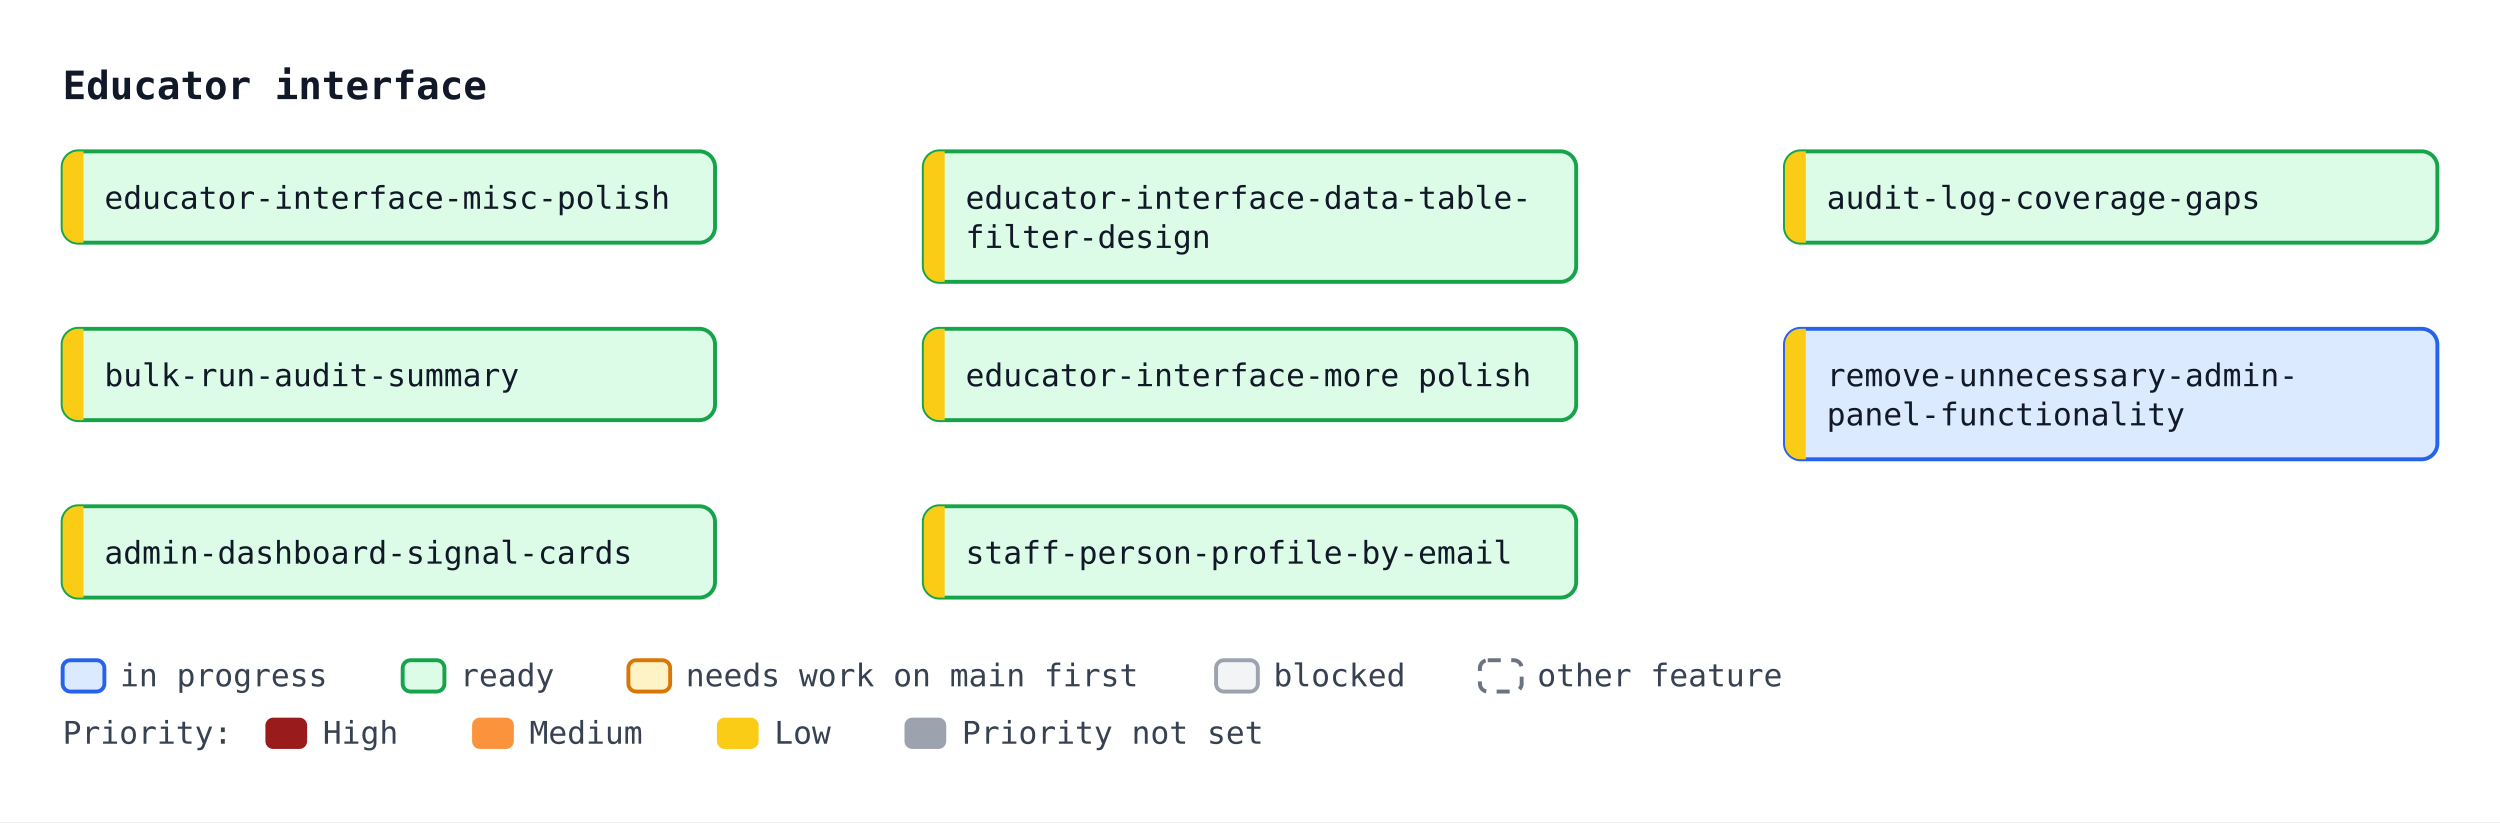
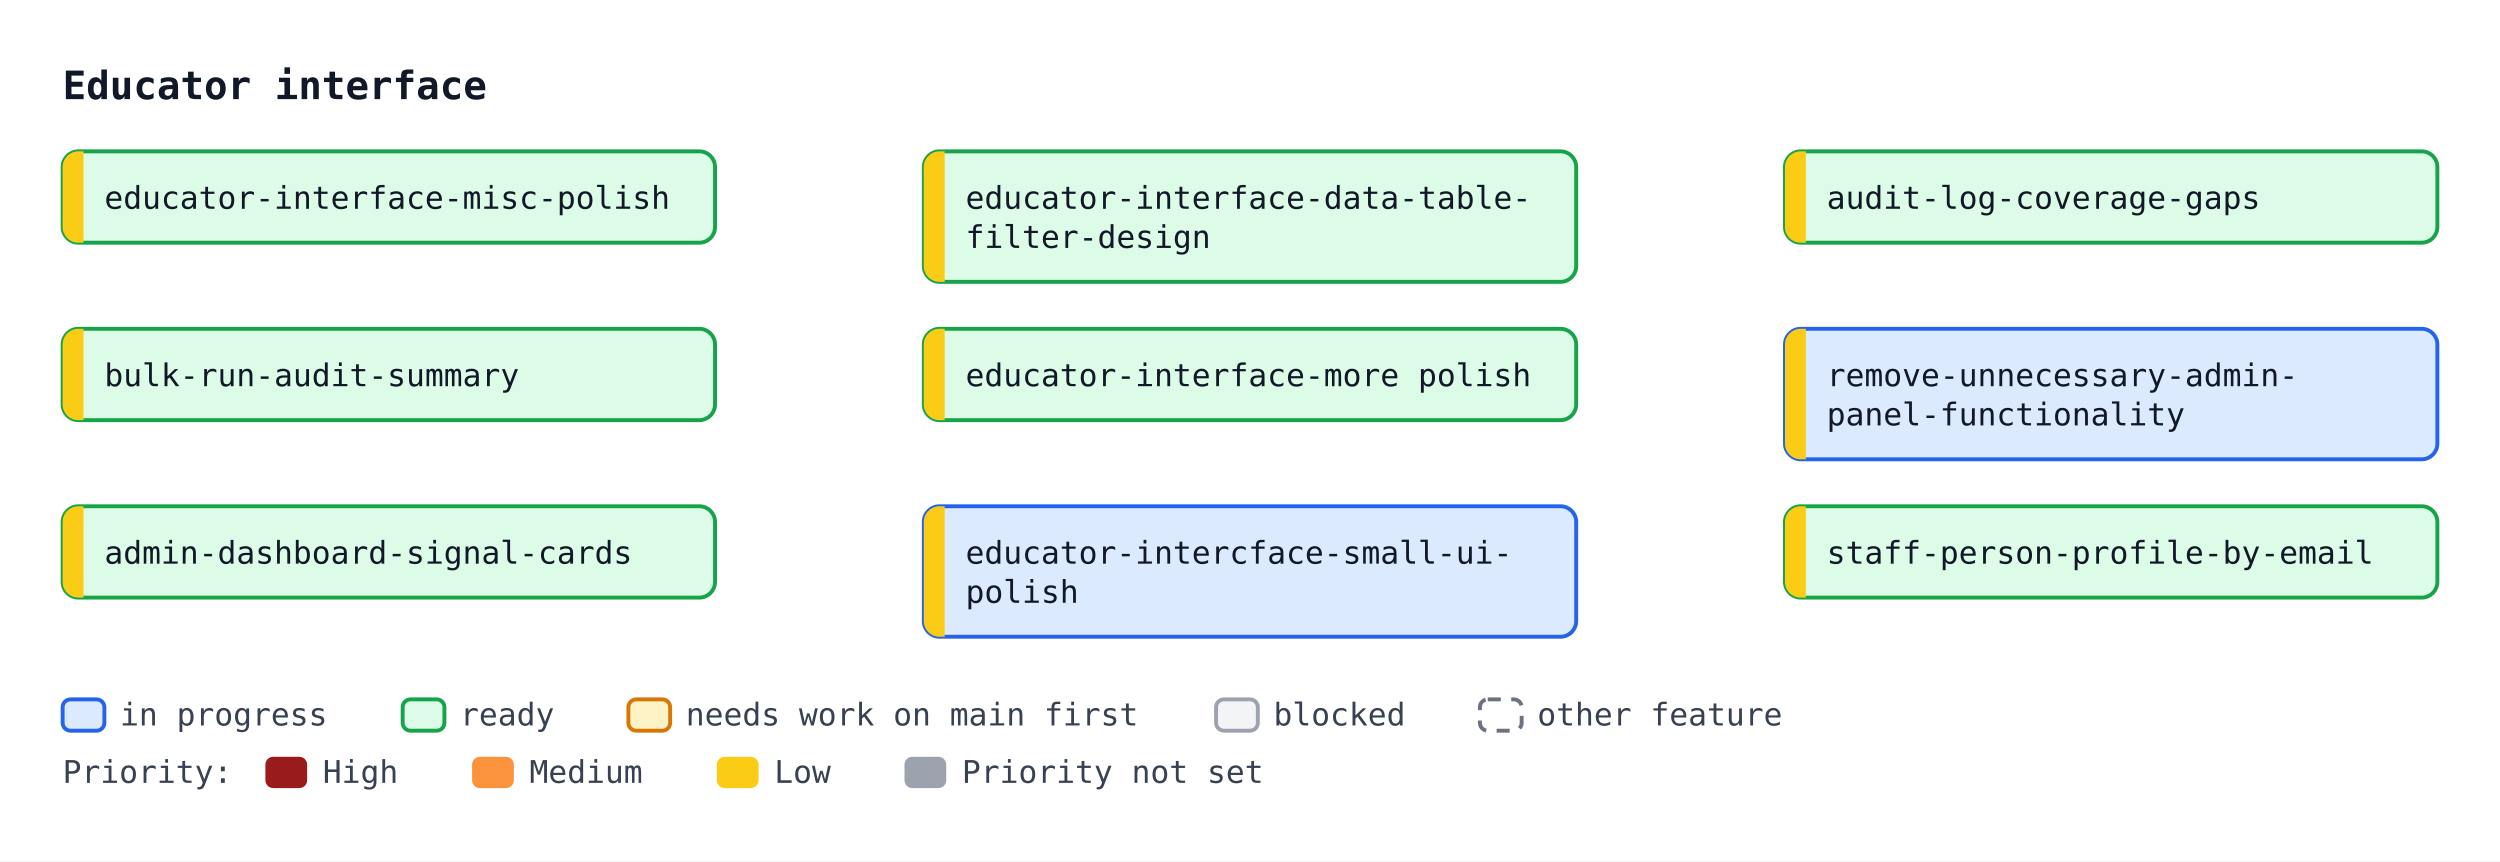
- <svg xmlns="http://www.w3.org/2000/svg" width="958" height="315" viewBox="0 0 958 315" font-family="ui-monospace, SFMono-Regular, Menlo, Consolas, monospace" font-size="12">
+ <svg xmlns="http://www.w3.org/2000/svg" width="958" height="330" viewBox="0 0 958 330" font-family="ui-monospace, SFMono-Regular, Menlo, Consolas, monospace" font-size="12">
  <defs>
    <marker id="arrow" viewBox="0 0 10 10" refX="10" refY="5" markerWidth="7" markerHeight="7" orient="auto-start-reverse">
      <path d="M0,0 L10,5 L0,10 z" fill="#4b5563" />
    </marker>
  </defs>
-   <rect width="958" height="315" fill="#ffffff" />
+   <rect width="958" height="330" fill="#ffffff" />
  <text x="24" y="38" font-size="15" font-weight="bold" fill="#111827">Educator interface</text>
  <rect x="24.0" y="58.0" width="250" height="35" rx="6" fill="#dcfce7" stroke="#16a34a" stroke-width="1.5" />
  <path d="M32.0,58.0 H30.0 A6,6 0 0 0 24.0,64.0 V87.0 A6,6 0 0 0 30.0,93.0 H32.0 Z" fill="#facc15" />
  <text x="40.0" y="80.0" fill="#111827">educator-interface-misc-polish</text>
  <rect x="354.0" y="58.0" width="250" height="50" rx="6" fill="#dcfce7" stroke="#16a34a" stroke-width="1.5" />
  <path d="M362.0,58.0 H360.0 A6,6 0 0 0 354.0,64.0 V102.0 A6,6 0 0 0 360.0,108.0 H362.0 Z" fill="#facc15" />
  <text x="370.0" y="80.0" fill="#111827">educator-interface-data-table-</text>
  <text x="370.0" y="95.0" fill="#111827">filter-design</text>
  <rect x="684.0" y="58.0" width="250" height="35" rx="6" fill="#dcfce7" stroke="#16a34a" stroke-width="1.5" />
  <path d="M692.0,58.0 H690.0 A6,6 0 0 0 684.0,64.0 V87.0 A6,6 0 0 0 690.0,93.0 H692.0 Z" fill="#facc15" />
  <text x="700.0" y="80.0" fill="#111827">audit-log-coverage-gaps</text>
  <rect x="24.0" y="126.0" width="250" height="35" rx="6" fill="#dcfce7" stroke="#16a34a" stroke-width="1.5" />
  <path d="M32.0,126.0 H30.0 A6,6 0 0 0 24.0,132.0 V155.0 A6,6 0 0 0 30.0,161.0 H32.0 Z" fill="#facc15" />
  <text x="40.0" y="148.0" fill="#111827">bulk-run-audit-summary</text>
  <rect x="354.0" y="126.0" width="250" height="35" rx="6" fill="#dcfce7" stroke="#16a34a" stroke-width="1.5" />
  <path d="M362.0,126.0 H360.0 A6,6 0 0 0 354.0,132.0 V155.0 A6,6 0 0 0 360.0,161.0 H362.0 Z" fill="#facc15" />
  <text x="370.0" y="148.0" fill="#111827">educator-interface-more polish</text>
  <rect x="684.0" y="126.0" width="250" height="50" rx="6" fill="#dbeafe" stroke="#2563eb" stroke-width="1.5" />
  <path d="M692.0,126.0 H690.0 A6,6 0 0 0 684.0,132.0 V170.0 A6,6 0 0 0 690.0,176.0 H692.0 Z" fill="#facc15" />
  <text x="700.0" y="148.0" fill="#111827">remove-unnecessary-admin-</text>
  <text x="700.0" y="163.0" fill="#111827">panel-functionality</text>
  <rect x="24.0" y="194.0" width="250" height="35" rx="6" fill="#dcfce7" stroke="#16a34a" stroke-width="1.5" />
  <path d="M32.0,194.0 H30.0 A6,6 0 0 0 24.0,200.0 V223.0 A6,6 0 0 0 30.0,229.0 H32.0 Z" fill="#facc15" />
  <text x="40.0" y="216.0" fill="#111827">admin-dashboard-signal-cards</text>
-   <rect x="354.0" y="194.0" width="250" height="35" rx="6" fill="#dcfce7" stroke="#16a34a" stroke-width="1.5" />
-   <path d="M362.0,194.0 H360.0 A6,6 0 0 0 354.0,200.0 V223.0 A6,6 0 0 0 360.0,229.0 H362.0 Z" fill="#facc15" />
-   <text x="370.0" y="216.0" fill="#111827">staff-person-profile-by-email</text>
-   <rect x="24.0" y="253" width="16" height="12" rx="3" fill="#dbeafe" stroke="#2563eb" stroke-width="1.5" />
-   <text x="46.0" y="263" fill="#374151">in progress</text>
-   <rect x="154.3" y="253" width="16" height="12" rx="3" fill="#dcfce7" stroke="#16a34a" stroke-width="1.5" />
-   <text x="176.3" y="263" fill="#374151">ready</text>
-   <rect x="240.8" y="253" width="16" height="12" rx="3" fill="#fef3c7" stroke="#d97706" stroke-width="1.5" />
-   <text x="262.8" y="263" fill="#374151">needs work on main first</text>
-   <rect x="466.0" y="253" width="16" height="12" rx="3" fill="#f3f4f6" stroke="#9ca3af" stroke-width="1.5" />
-   <text x="488.0" y="263" fill="#374151">blocked</text>
-   <rect x="567.1" y="253" width="16" height="12" rx="3" fill="#ffffff" stroke="#6b7280" stroke-width="1.5" stroke-dasharray="5 4" />
-   <text x="589.1" y="263" fill="#374151">other feature</text>
-   <text x="24" y="285" fill="#374151">Priority:</text>
-   <rect x="101.7" y="275" width="16" height="12" rx="3" fill="#991b1b" />
-   <text x="123.7" y="285" fill="#374151">High</text>
-   <rect x="180.9" y="275" width="16" height="12" rx="3" fill="#fb923c" />
-   <text x="202.9" y="285" fill="#374151">Medium</text>
-   <rect x="274.7" y="275" width="16" height="12" rx="3" fill="#facc15" />
-   <text x="296.7" y="285" fill="#374151">Low</text>
-   <rect x="346.6" y="275" width="16" height="12" rx="3" fill="#9ca3af" />
-   <text x="368.6" y="285" fill="#374151">Priority not set</text>
+   <rect x="354.0" y="194.0" width="250" height="50" rx="6" fill="#dbeafe" stroke="#2563eb" stroke-width="1.5" />
+   <path d="M362.0,194.0 H360.0 A6,6 0 0 0 354.0,200.0 V238.0 A6,6 0 0 0 360.0,244.0 H362.0 Z" fill="#facc15" />
+   <text x="370.0" y="216.0" fill="#111827">educator-intercface-small-ui-</text>
+   <text x="370.0" y="231.0" fill="#111827">polish</text>
+   <rect x="684.0" y="194.0" width="250" height="35" rx="6" fill="#dcfce7" stroke="#16a34a" stroke-width="1.5" />
+   <path d="M692.0,194.0 H690.0 A6,6 0 0 0 684.0,200.0 V223.0 A6,6 0 0 0 690.0,229.0 H692.0 Z" fill="#facc15" />
+   <text x="700.0" y="216.0" fill="#111827">staff-person-profile-by-email</text>
+   <rect x="24.0" y="268" width="16" height="12" rx="3" fill="#dbeafe" stroke="#2563eb" stroke-width="1.5" />
+   <text x="46.0" y="278" fill="#374151">in progress</text>
+   <rect x="154.3" y="268" width="16" height="12" rx="3" fill="#dcfce7" stroke="#16a34a" stroke-width="1.5" />
+   <text x="176.3" y="278" fill="#374151">ready</text>
+   <rect x="240.8" y="268" width="16" height="12" rx="3" fill="#fef3c7" stroke="#d97706" stroke-width="1.5" />
+   <text x="262.8" y="278" fill="#374151">needs work on main first</text>
+   <rect x="466.0" y="268" width="16" height="12" rx="3" fill="#f3f4f6" stroke="#9ca3af" stroke-width="1.5" />
+   <text x="488.0" y="278" fill="#374151">blocked</text>
+   <rect x="567.1" y="268" width="16" height="12" rx="3" fill="#ffffff" stroke="#6b7280" stroke-width="1.5" stroke-dasharray="5 4" />
+   <text x="589.1" y="278" fill="#374151">other feature</text>
+   <text x="24" y="300" fill="#374151">Priority:</text>
+   <rect x="101.7" y="290" width="16" height="12" rx="3" fill="#991b1b" />
+   <text x="123.7" y="300" fill="#374151">High</text>
+   <rect x="180.9" y="290" width="16" height="12" rx="3" fill="#fb923c" />
+   <text x="202.9" y="300" fill="#374151">Medium</text>
+   <rect x="274.7" y="290" width="16" height="12" rx="3" fill="#facc15" />
+   <text x="296.7" y="300" fill="#374151">Low</text>
+   <rect x="346.6" y="290" width="16" height="12" rx="3" fill="#9ca3af" />
+   <text x="368.6" y="300" fill="#374151">Priority not set</text>
</svg>
